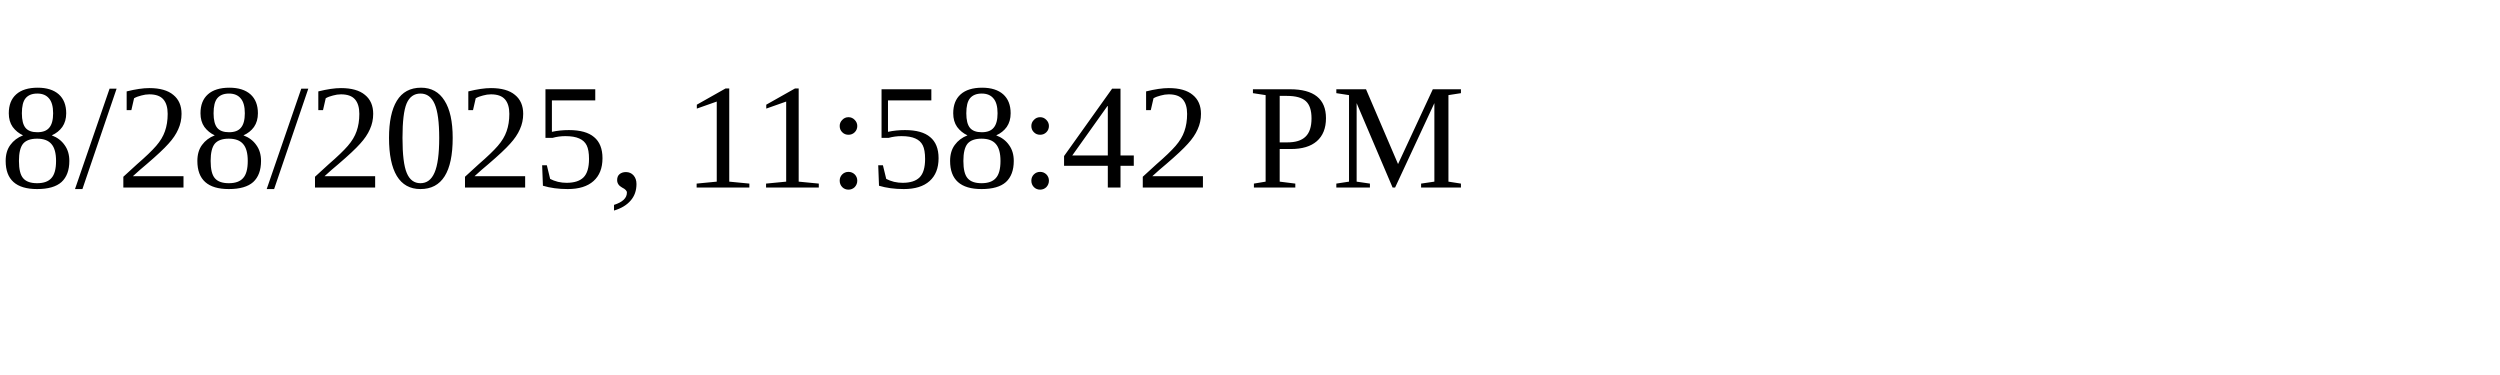
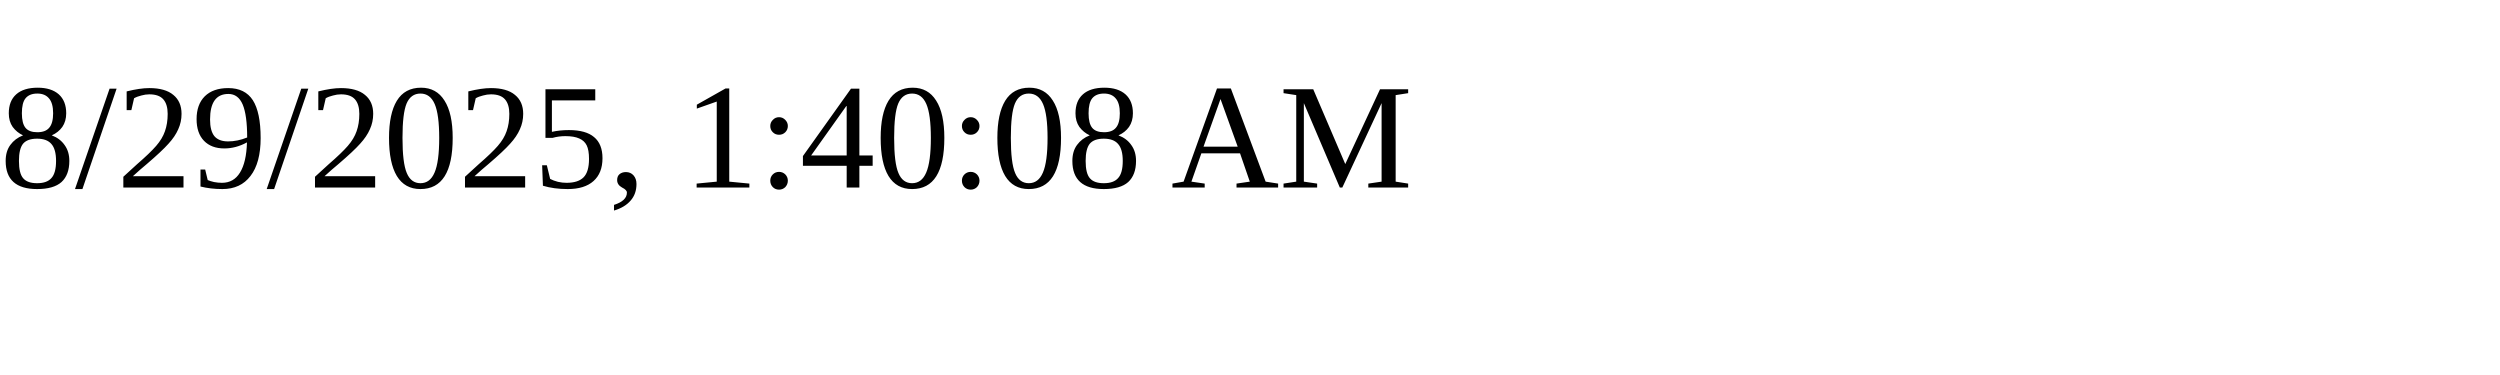
<svg xmlns="http://www.w3.org/2000/svg" height="30" width="200">
-   <text x="0" y="15">8/28/2025, 11:58:42 PM</text>
+   <text x="0" y="15">8/29/2025, 1:40:08 AM</text>
</svg>
